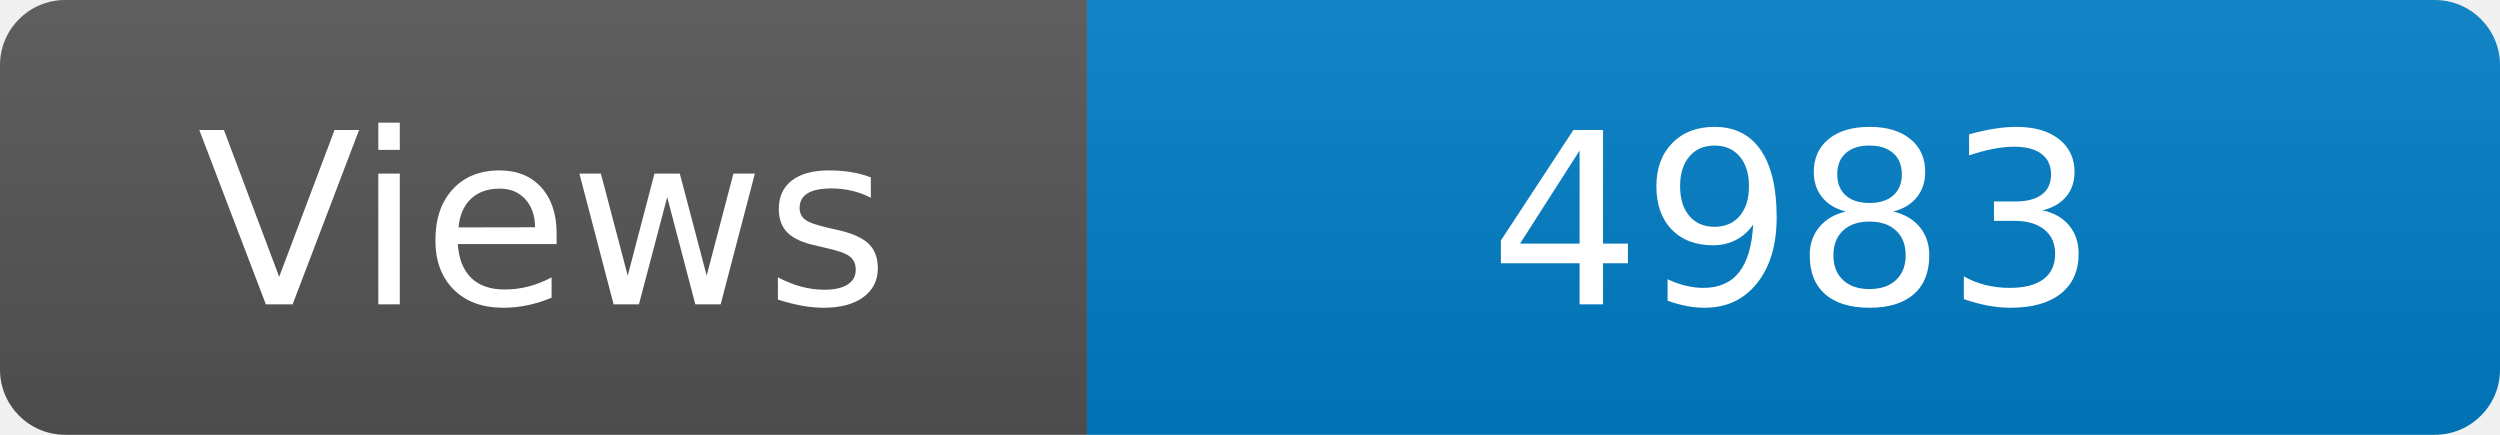
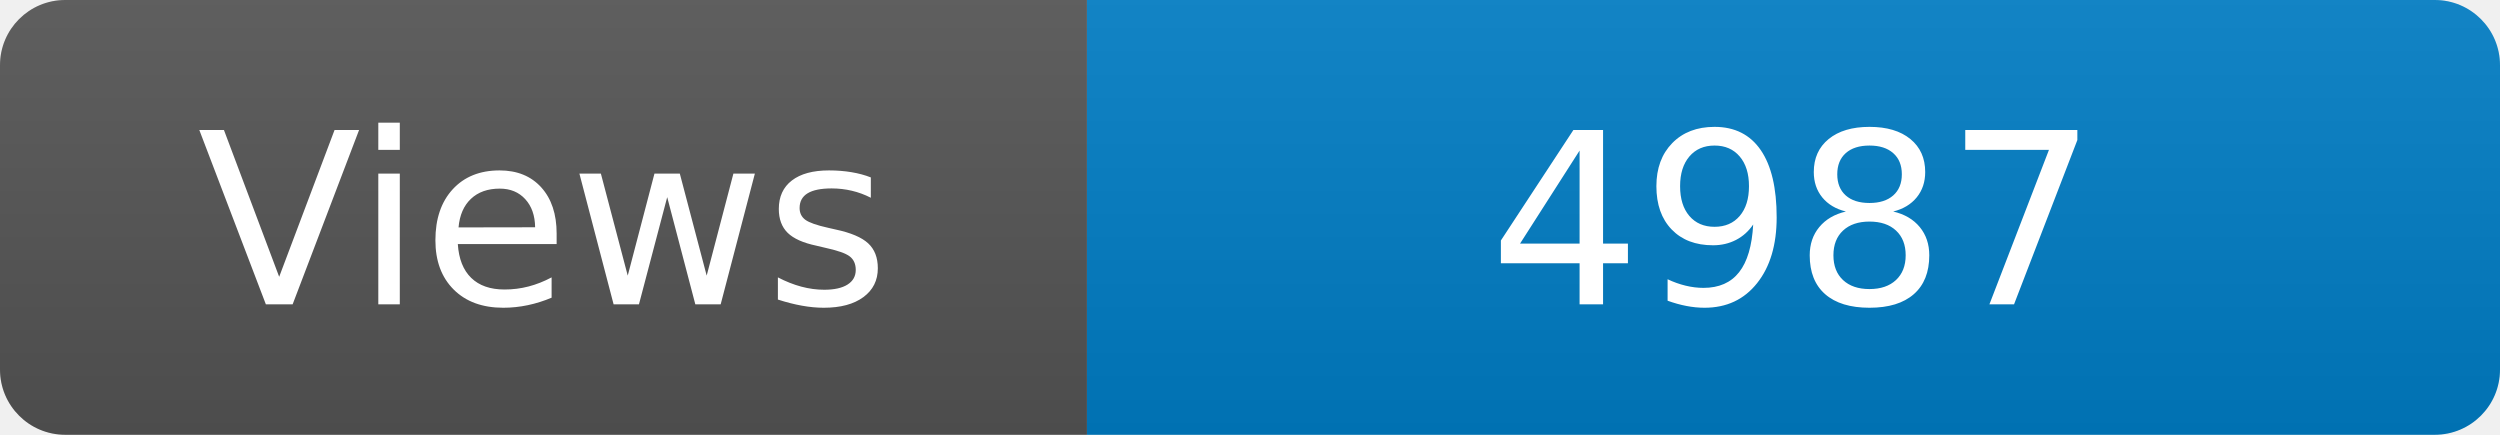
<svg xmlns="http://www.w3.org/2000/svg" width="115" height="20" role="img" aria-label="Maintained?: yes">
  <linearGradient id="s" x2="0" y2="100%">
    <stop offset="0" stop-color="#bbb" stop-opacity=".1" />
    <stop offset="1" stop-opacity=".1" />
  </linearGradient>
  <clipPath id="r">
    <rect width="115" height="20" rx="3" fill="#fff" />
  </clipPath>
  <g clip-path="url(#r)">
    <rect width="50" height="20" fill="#555" />
    <rect x="50" width="160" height="20" fill="#007ec6" />
    <rect width="115" height="20" fill="url(#s)" />
  </g>
  <g fill="#fff" text-anchor="middle" font-family="Verdana,Geneva,DejaVu Sans,sans-serif" font-size="110">
    <text x="250" y="140" transform="scale(.1)" fill="#fff">Views</text>
-     <text x="825" y="140" transform="scale(.1)" fill="#fff">4983</text>
+     <text x="825" y="140" transform="scale(.1)" fill="#fff">4987</text>
  </g>
</svg>
